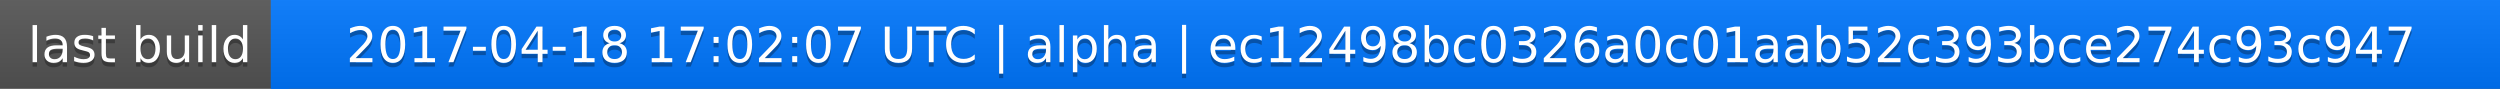
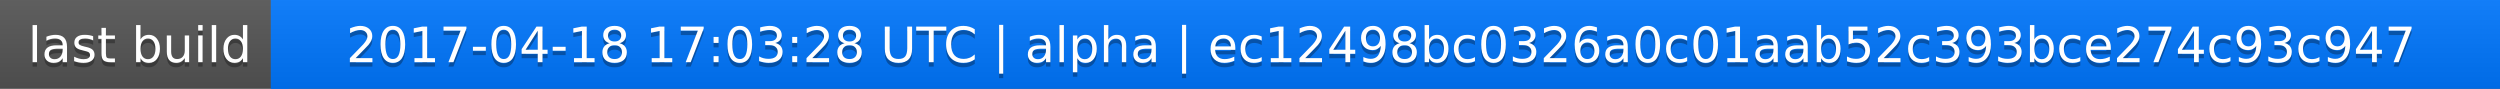
<svg xmlns="http://www.w3.org/2000/svg" width="563" height="20">
  <linearGradient id="a" x2="0" y2="100%">
    <stop offset="0" stop-color="#bbb" stop-opacity=".1" />
    <stop offset="1" stop-opacity=".1" />
  </linearGradient>
  <rect rx="0" width="563" height="20" fill="#555" />
  <rect rx="0" x="61" width="502" height="20" fill="#07f" />
  <path fill="#07f" d="M61 0h4v20h-4z" />
  <rect rx="0" width="563" height="20" fill="url(#a)" />
  <g fill="#fff" text-anchor="middle" font-family="DejaVu Sans,Verdana,Geneva,sans-serif" font-size="11">
    <text x="31.5" y="15" fill="#010101" fill-opacity=".3">last build</text>
    <text x="31.5" y="14">last build</text>
-     <text x="311" y="15" fill="#010101" fill-opacity=".3">2017-04-18 17:02:07 UTC | alpha | ec12498bc0326a0c01aab52c393bce274c93c947</text>
-     <text x="311" y="14">2017-04-18 17:02:07 UTC | alpha | ec12498bc0326a0c01aab52c393bce274c93c947</text>
+     <text x="311" y="15" fill="#010101" fill-opacity=".3">2017-04-18 17:03:28 UTC | alpha | ec12498bc0326a0c01aab52c393bce274c93c947</text>
+     <text x="311" y="14">2017-04-18 17:03:28 UTC | alpha | ec12498bc0326a0c01aab52c393bce274c93c947</text>
  </g>
</svg>
